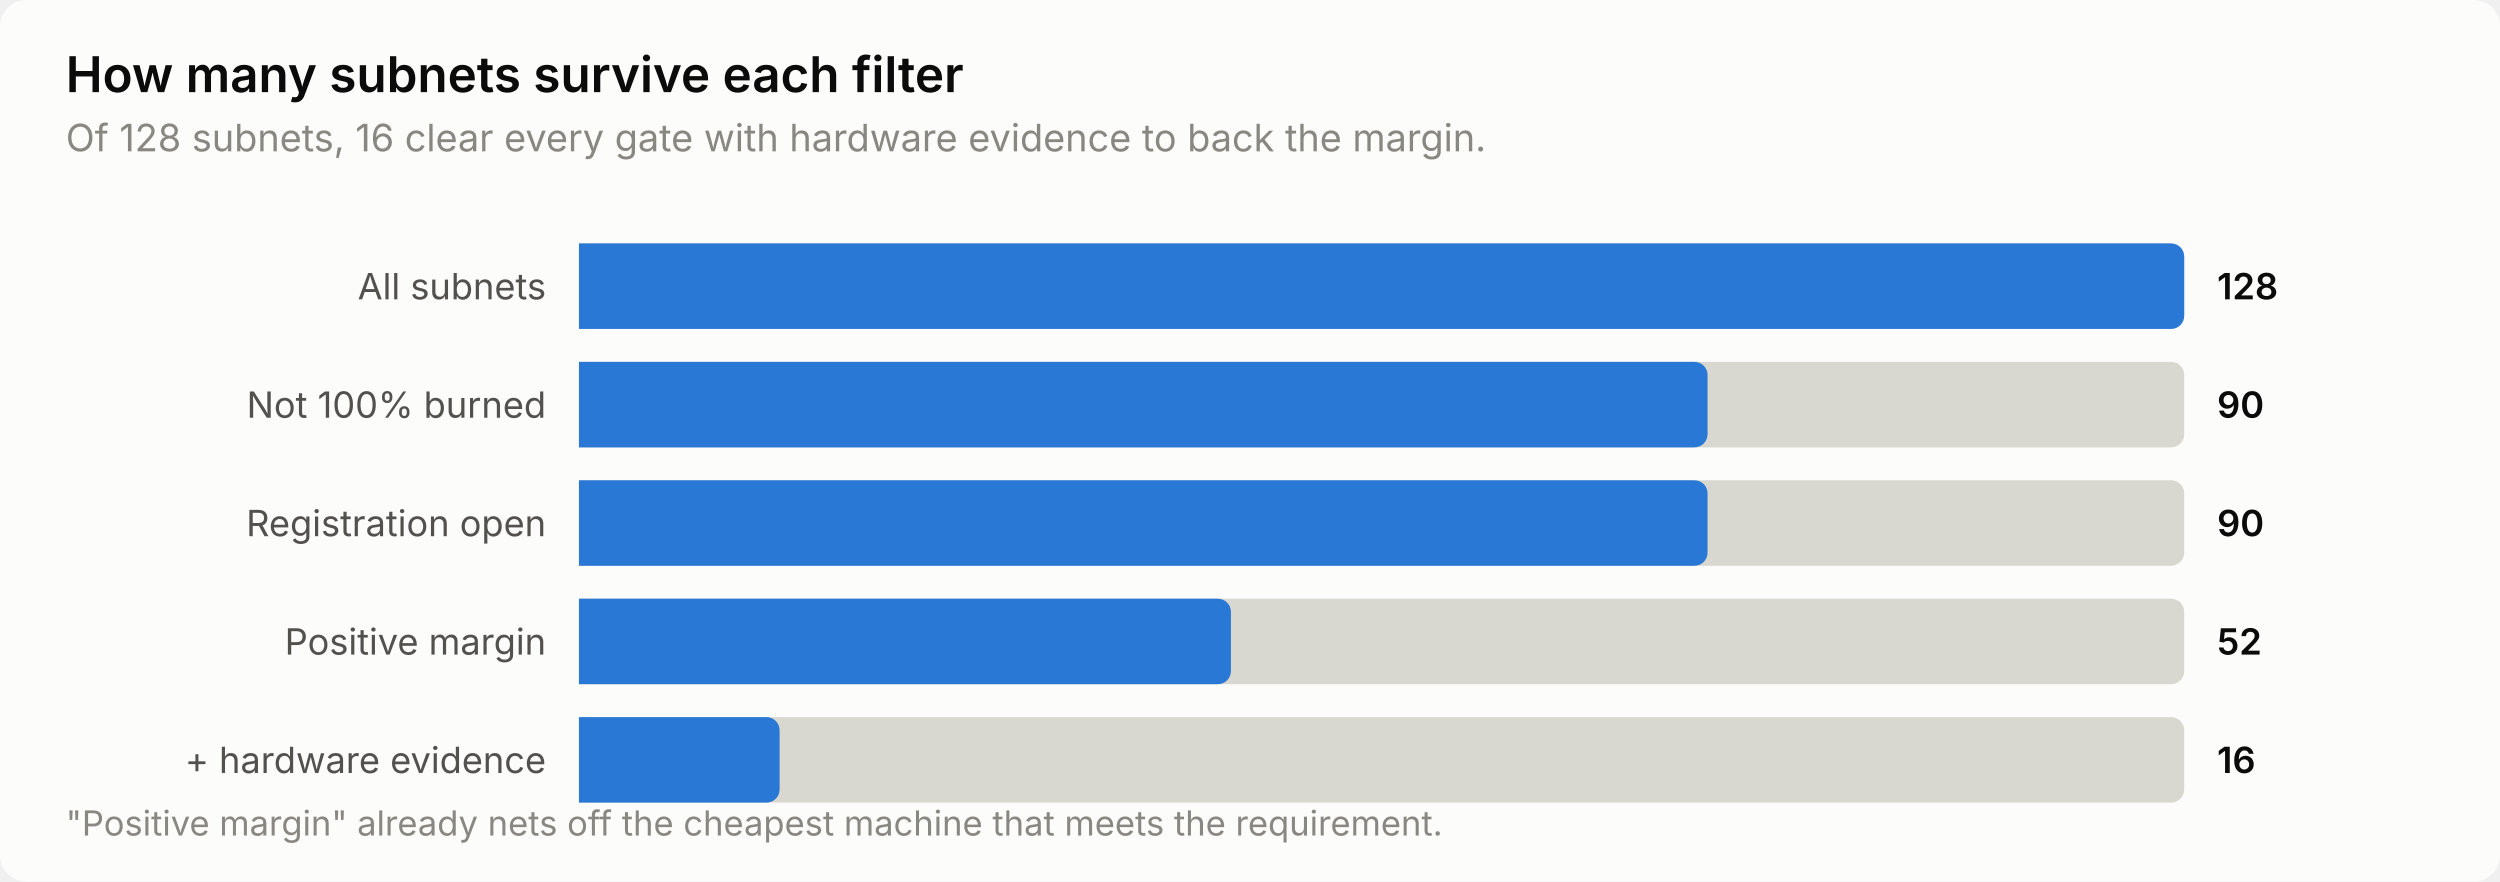
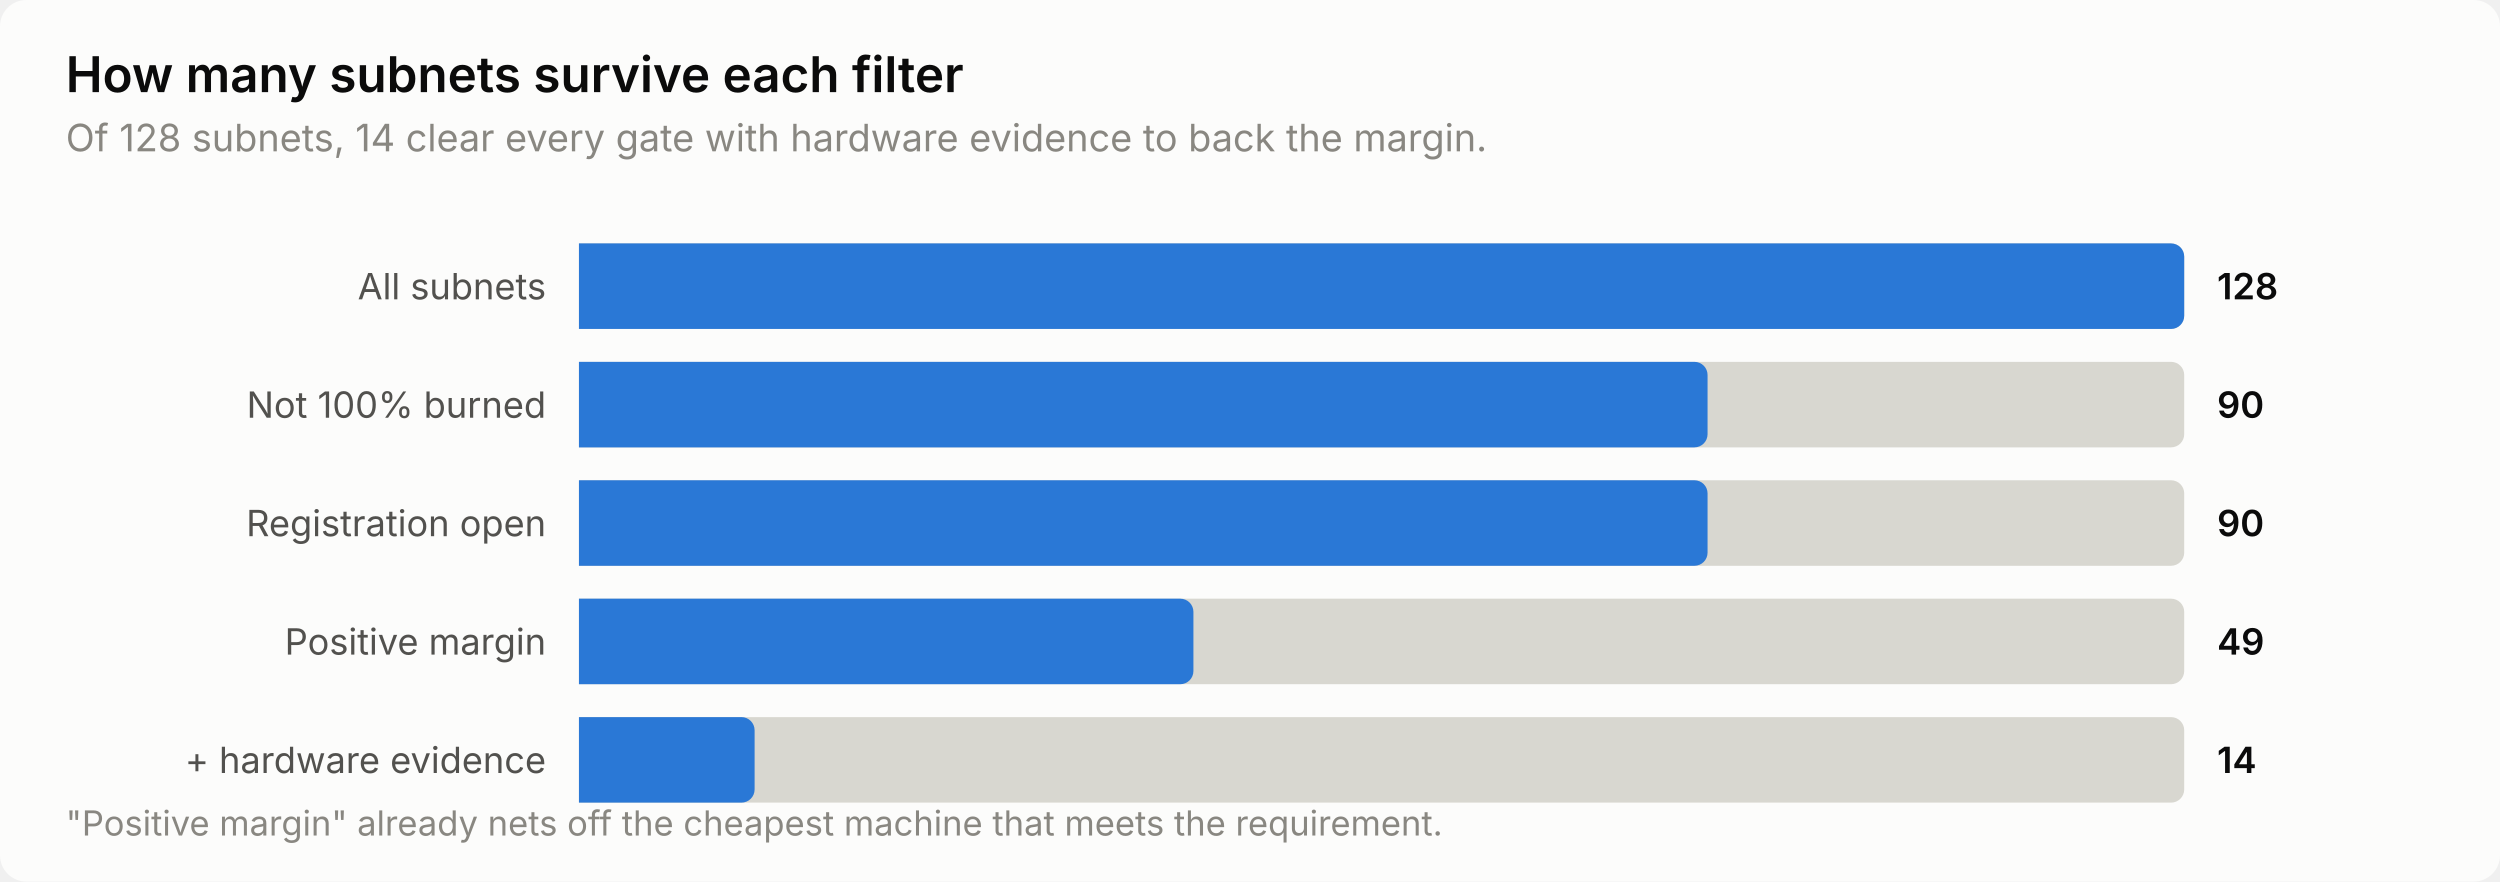
<svg xmlns="http://www.w3.org/2000/svg" width="760" height="268" viewBox="0 0 760 268" role="img" aria-label="How many subnets survive each filter">
  <style>
    text { font-family: system-ui, -apple-system, 'Segoe UI', sans-serif; }
    .t-title { font-size: 15px; font-weight: 600; }
    .t-sub { font-size: 11.5px; }
    .t-lab { font-size: 11px; }
    .t-val { font-size: 11px; font-weight: 600; font-variant-numeric: tabular-nums; }
    .t-tick { font-size: 10.5px; font-variant-numeric: tabular-nums; }

    .surface { fill: #fcfcfb; }
    .ink { fill: #0b0b0b; }
    .ink2 { fill: #52514e; }
    .muted { fill: #898781; }
    .grid { stroke: #e1e0d9; }
    .axis { stroke: #c3c2b7; }
    .accent { fill: #2a78d6; }
    .critical { fill: #d03b3b; }
    .deemph { fill: #d8d7d0; }

    @media (prefers-color-scheme: dark) {
      .surface { fill: #1a1a19; }
      .ink { fill: #ffffff; }
      .ink2 { fill: #c3c2b7; }
      .muted { fill: #898781; }
      .grid { stroke: #2c2c2a; }
      .axis { stroke: #383835; }
      .accent { fill: #3987e5; }
      .deemph { fill: #3a3a37; }
    }
</style>
  <rect class="surface" width="760" height="268" rx="8" />
  <text class="ink t-title" x="20" y="28">How many subnets survive each filter</text>
-   <text class="muted t-sub" x="20" y="46">Of 128 subnets, 16 clear every gate with hardware evidence to back the margin.</text>
+   <text class="muted t-sub" x="20" y="46">Of 128 subnets, 14 clear every gate with hardware evidence to back the margin.</text>
  <text class="ink2 t-lab" x="166" y="91" text-anchor="end">All subnets</text>
  <path class="deemph" d="M176.0,74.0 H660.0 a4.0,4.0 0 0 1 4.0,4.0 V96.0 a4.0,4.0 0 0 1 -4.0,4.0 H176.0 Z" />
  <path class="accent" d="M176.0,74.0 H660.0 a4.0,4.0 0 0 1 4.0,4.0 V96.0 a4.0,4.0 0 0 1 -4.0,4.0 H176.0 Z" />
  <text class="ink t-val" x="674" y="91">128</text>
  <text class="ink2 t-lab" x="166" y="127" text-anchor="end">Not 100% burned</text>
  <path class="deemph" d="M176.0,110.0 H660.0 a4.0,4.0 0 0 1 4.0,4.0 V132.0 a4.0,4.0 0 0 1 -4.0,4.0 H176.0 Z" />
  <path class="accent" d="M176.0,110.0 H515.1 a4.0,4.0 0 0 1 4.0,4.0 V132.0 a4.0,4.0 0 0 1 -4.0,4.0 H176.0 Z" />
  <text class="ink t-val" x="674" y="127">90</text>
  <text class="ink2 t-lab" x="166" y="163" text-anchor="end">Registration open</text>
  <path class="deemph" d="M176.0,146.0 H660.0 a4.0,4.0 0 0 1 4.0,4.0 V168.0 a4.0,4.0 0 0 1 -4.0,4.0 H176.0 Z" />
  <path class="accent" d="M176.0,146.0 H515.1 a4.0,4.0 0 0 1 4.0,4.0 V168.0 a4.0,4.0 0 0 1 -4.0,4.0 H176.0 Z" />
  <text class="ink t-val" x="674" y="163">90</text>
  <text class="ink2 t-lab" x="166" y="199" text-anchor="end">Positive margin</text>
  <path class="deemph" d="M176.0,182.0 H660.0 a4.0,4.0 0 0 1 4.0,4.0 V204.0 a4.0,4.0 0 0 1 -4.0,4.0 H176.0 Z" />
-   <path class="accent" d="M176.0,182.0 H370.2 a4.0,4.0 0 0 1 4.0,4.0 V204.0 a4.0,4.0 0 0 1 -4.0,4.0 H176.0 Z" />
-   <text class="ink t-val" x="674" y="199">52</text>
+   <path class="accent" d="M176.0,182.0 H358.8 a4.0,4.0 0 0 1 4.0,4.0 V204.0 a4.0,4.0 0 0 1 -4.0,4.0 H176.0 Z" />
+   <text class="ink t-val" x="674" y="199">49</text>
  <text class="ink2 t-lab" x="166" y="235" text-anchor="end">+ hardware evidence</text>
  <path class="deemph" d="M176.0,218.0 H660.0 a4.0,4.0 0 0 1 4.0,4.0 V240.0 a4.0,4.0 0 0 1 -4.0,4.0 H176.0 Z" />
-   <path class="accent" d="M176.0,218.0 H233.0 a4.0,4.0 0 0 1 4.0,4.0 V240.0 a4.0,4.0 0 0 1 -4.0,4.0 H176.0 Z" />
-   <text class="ink t-val" x="674" y="235">16</text>
+   <path class="accent" d="M176.0,218.0 H225.4 a4.0,4.0 0 0 1 4.0,4.0 V240.0 a4.0,4.0 0 0 1 -4.0,4.0 H176.0 Z" />
+   <text class="ink t-val" x="674" y="235">14</text>
  <text class="muted t-tick" x="20" y="254">"Positive margin" already nets off the cheapest machine that meets the requirement.</text>
</svg>
